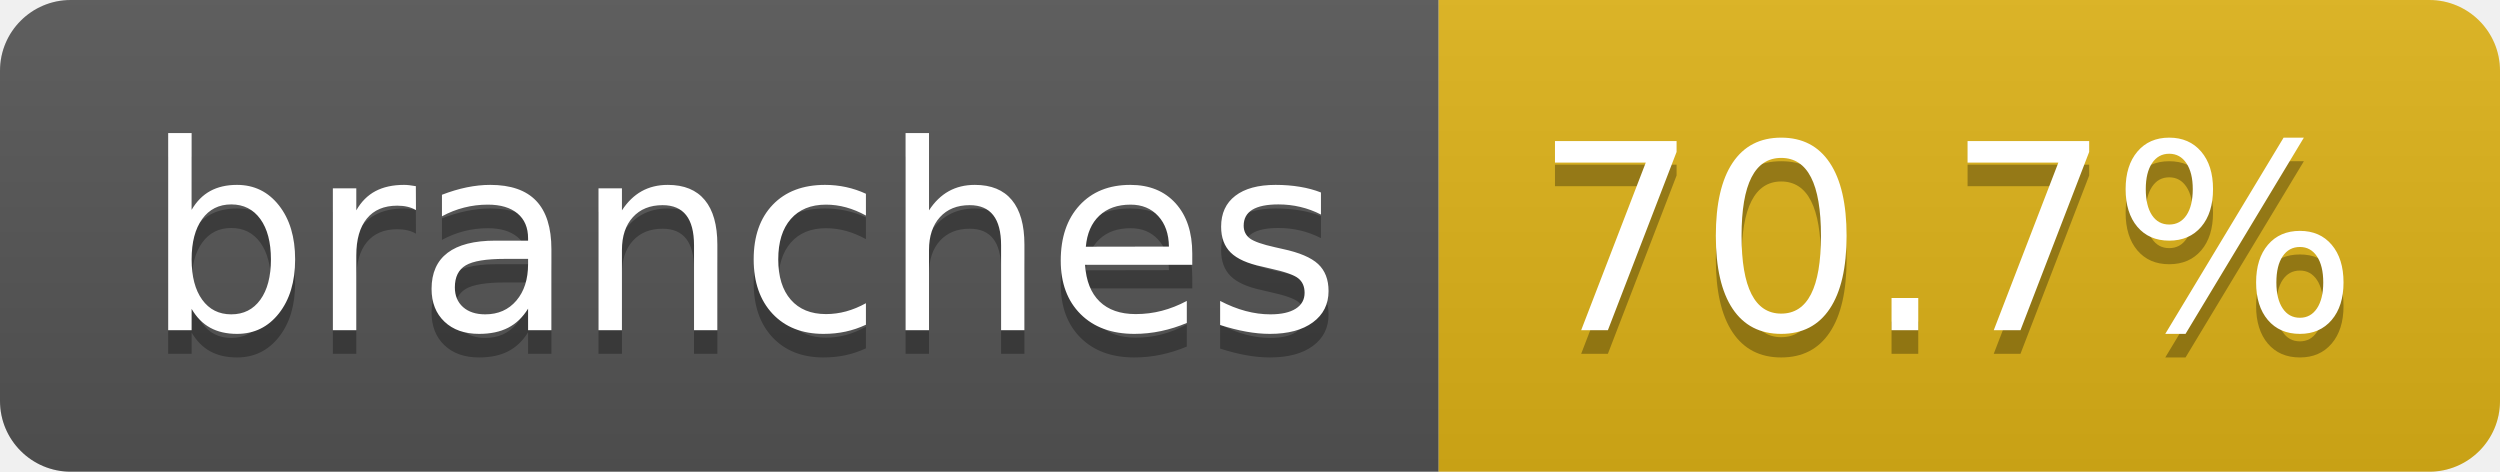
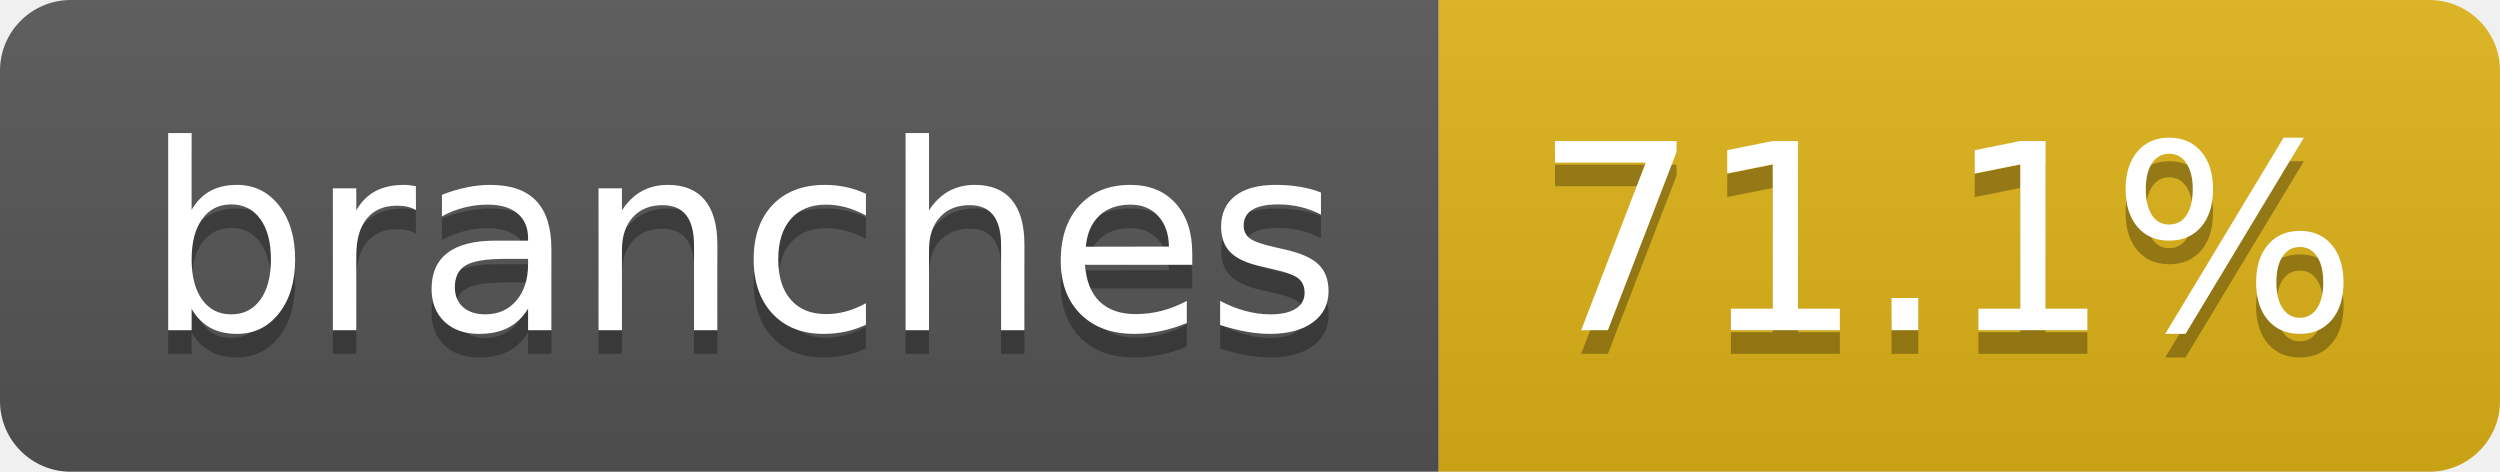
- <svg xmlns="http://www.w3.org/2000/svg" width="106" height="20" role="img" aria-label="branches: 70.7%">
+ <svg xmlns="http://www.w3.org/2000/svg" width="106" height="20" role="img" aria-label="branches: 71.1%">
  <linearGradient id="s" x2="0" y2="100%">
    <stop offset="0" stop-color="#bbb" stop-opacity=".1" />
    <stop offset="1" stop-opacity=".1" />
  </linearGradient>
  <clipPath id="r">
    <rect width="106" height="20" rx="3" fill="#fff" />
  </clipPath>
  <g clip-path="url(#r)">
    <rect width="61" height="20" fill="#555" />
    <rect x="61" width="45" height="20" fill="#dfb317" />
    <rect width="106" height="20" fill="url(#s)" />
  </g>
  <g fill="#fff" text-anchor="middle" font-family="Verdana,Geneva,DejaVu Sans,sans-serif" text-rendering="geometricPrecision" font-size="110">
    <text aria-hidden="true" x="315" y="150" fill="#010101" fill-opacity=".3" transform="scale(.1)" textLength="507">branches</text>
    <text x="315" y="140" transform="scale(.1)" fill="#fff" textLength="507">branches</text>
-     <text aria-hidden="true" x="825" y="150" fill="#010101" fill-opacity=".3" transform="scale(.1)" textLength="350">70.7%</text>
-     <text x="825" y="140" transform="scale(.1)" fill="#fff" textLength="350">70.7%</text>
+     <text aria-hidden="true" x="825" y="150" fill="#010101" fill-opacity=".3" transform="scale(.1)" textLength="350">71.1%</text>
+     <text x="825" y="140" transform="scale(.1)" fill="#fff" textLength="350">71.1%</text>
  </g>
</svg>
